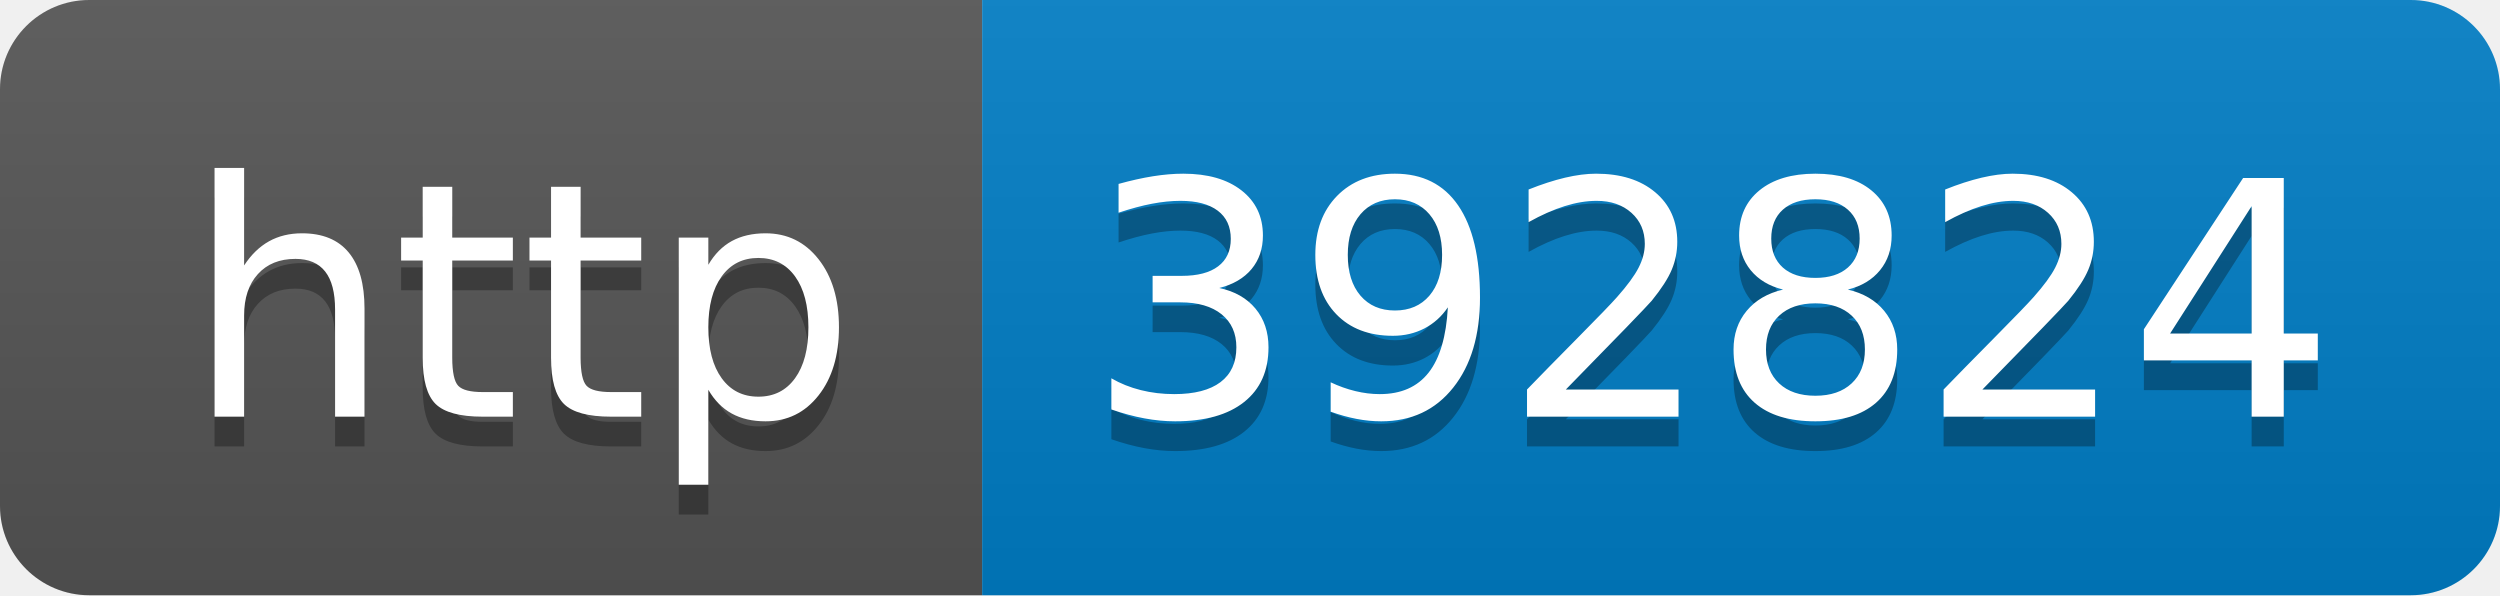
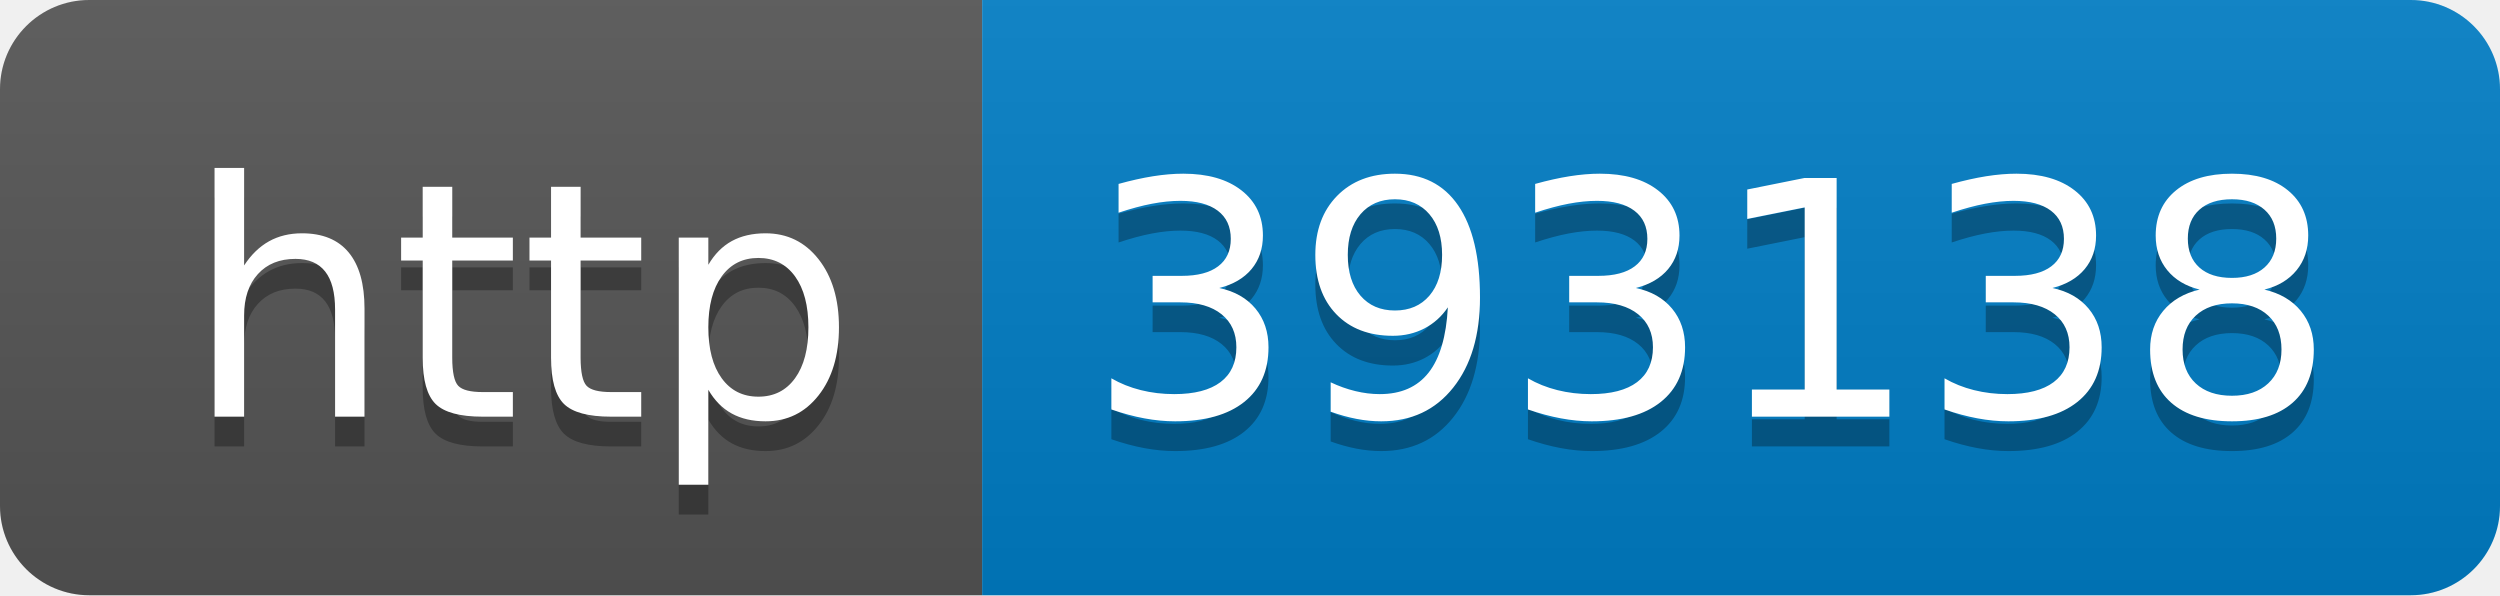
- <svg xmlns="http://www.w3.org/2000/svg" width="84" height="20" role="img" aria-label="http: 392824">
+ <svg xmlns="http://www.w3.org/2000/svg" width="84" height="20" role="img" aria-label="http: 393138">
  <linearGradient id="s" x2="0" y2="100%">
    <stop offset="0" stop-color="#bbb" stop-opacity=".1" />
    <stop offset="1" stop-opacity=".1" />
  </linearGradient>
  <clipPath id="r">
    <rect width="84" height="20" rx="3" fill="#fff" />
  </clipPath>
  <g clip-path="url(#r)">
    <rect width="33" height="20" fill="#555" />
    <rect x="33" width="51" height="20" fill="#007ec6" />
    <rect width="84" height="20" fill="url(#s)" />
  </g>
  <g fill="#fff" text-anchor="middle" font-family="Verdana,Geneva,DejaVu Sans,sans-serif" text-rendering="geometricPrecision" font-size="110">
    <text aria-hidden="true" x="175" y="150" fill="#010101" fill-opacity=".3" transform="scale(.1)" textLength="230">http</text>
    <text x="175" y="140" transform="scale(.1)" fill="#fff" textLength="230">http</text>
-     <text aria-hidden="true" x="575" y="150" fill="#010101" fill-opacity=".3" transform="scale(.1)" textLength="410">392824</text>
-     <text x="575" y="140" transform="scale(.1)" fill="#fff" textLength="410">392824</text>
+     <text aria-hidden="true" x="575" y="150" fill="#010101" fill-opacity=".3" transform="scale(.1)" textLength="410">393138</text>
+     <text x="575" y="140" transform="scale(.1)" fill="#fff" textLength="410">393138</text>
  </g>
</svg>
